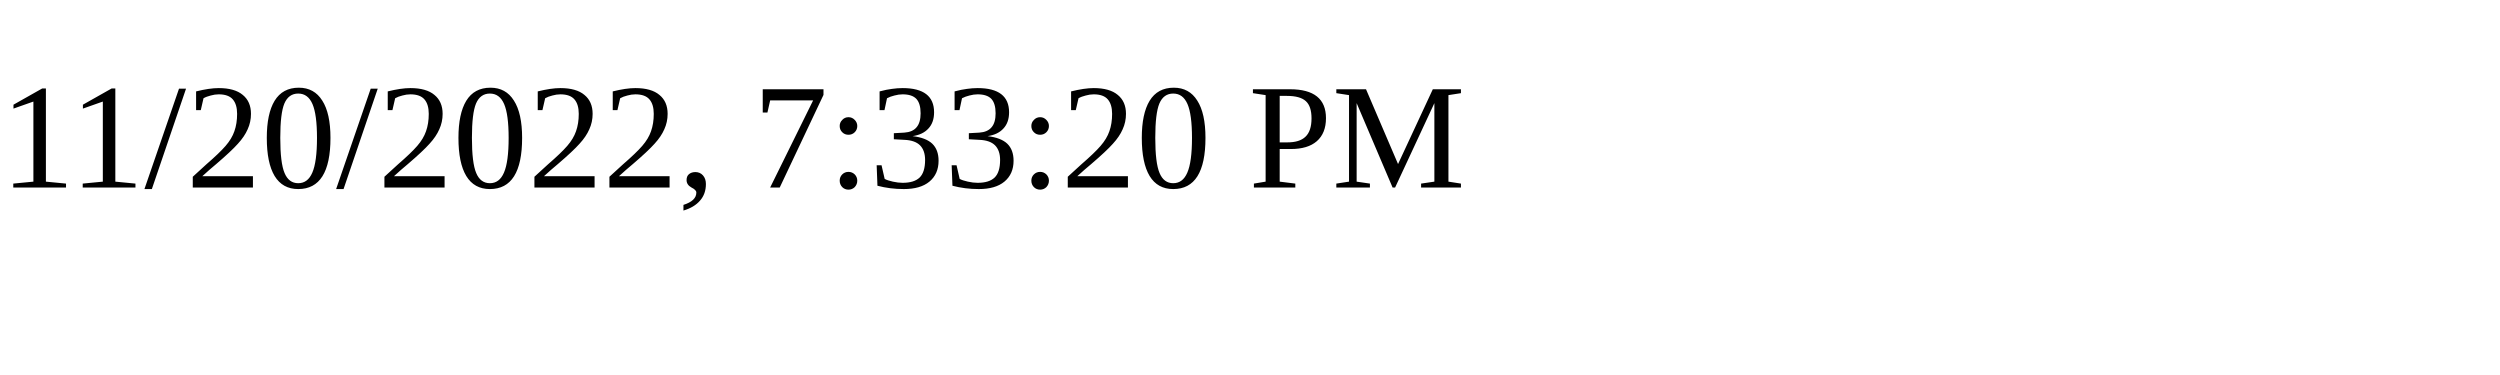
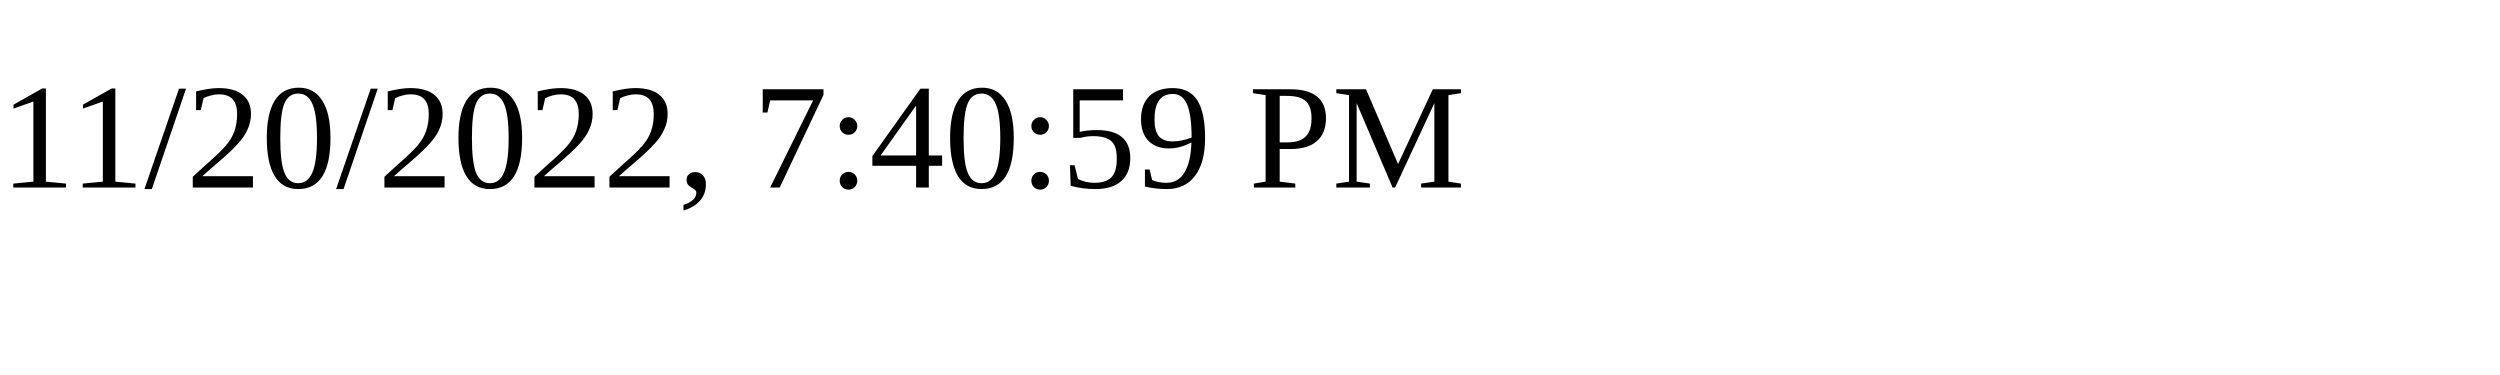
<svg xmlns="http://www.w3.org/2000/svg" height="30" width="200">
-   <text x="0" y="15">11/20/2022, 7:33:20 PM</text>
+   <text x="0" y="15">11/20/2022, 7:40:59 PM</text>
</svg>
